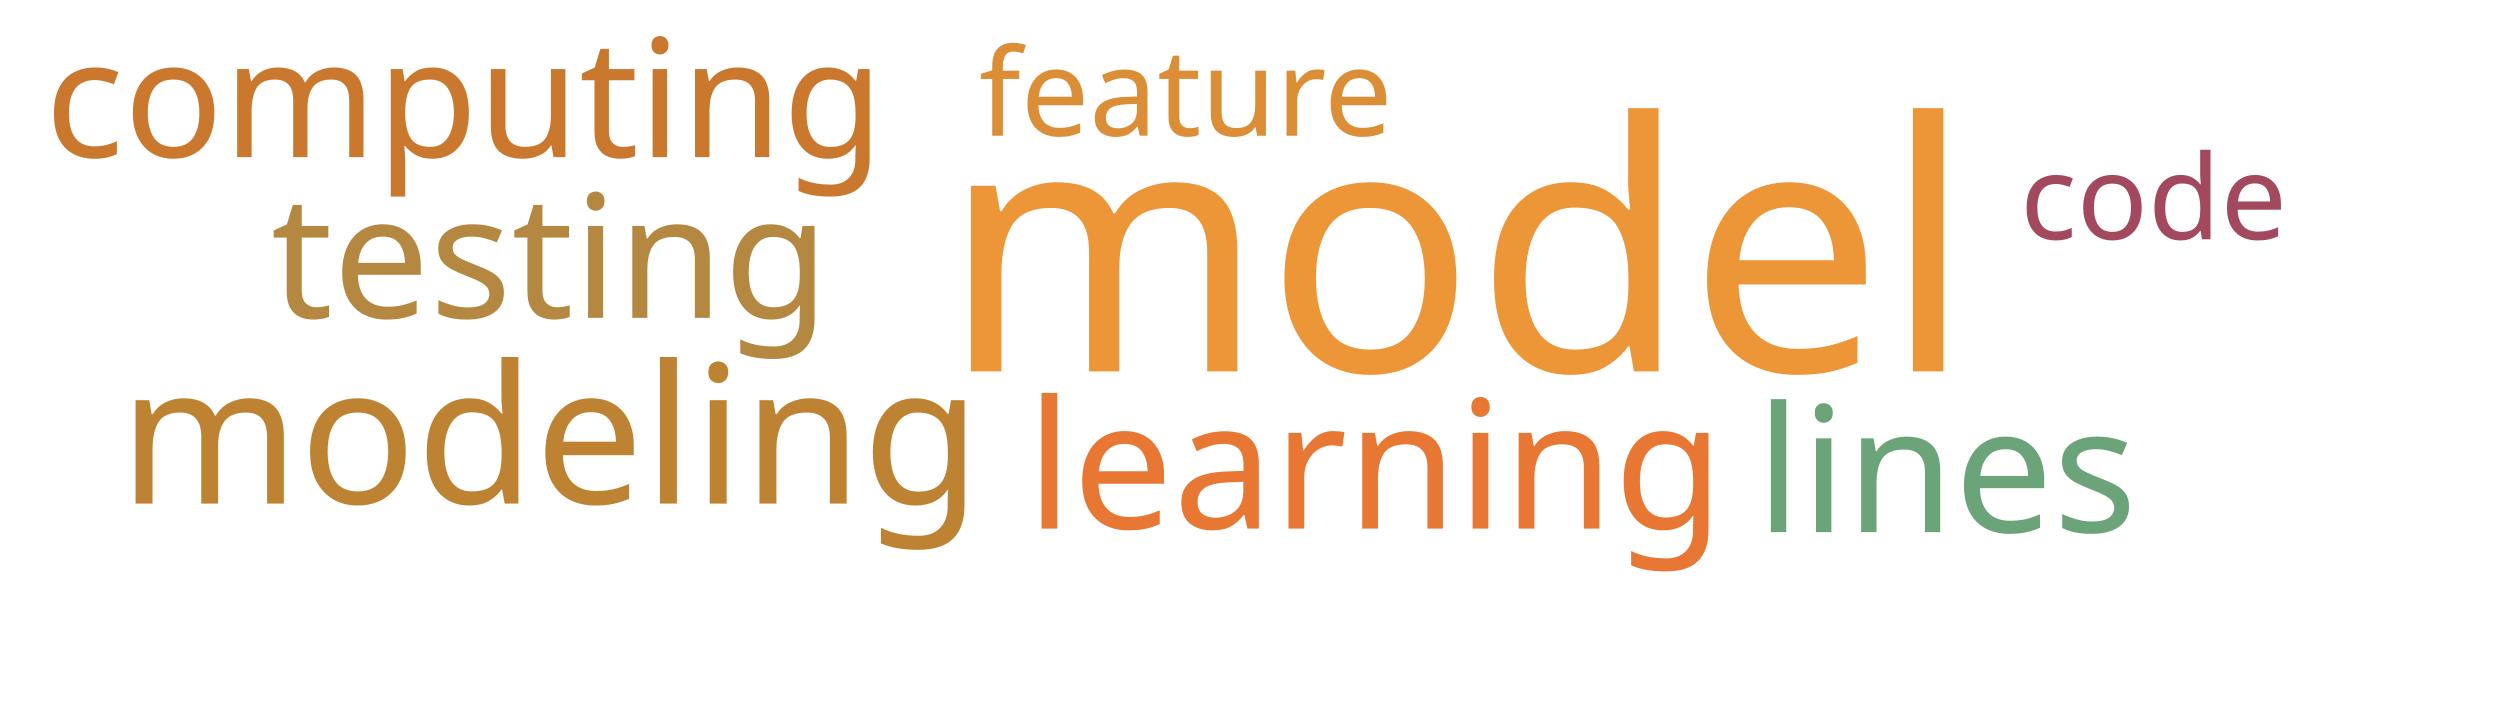
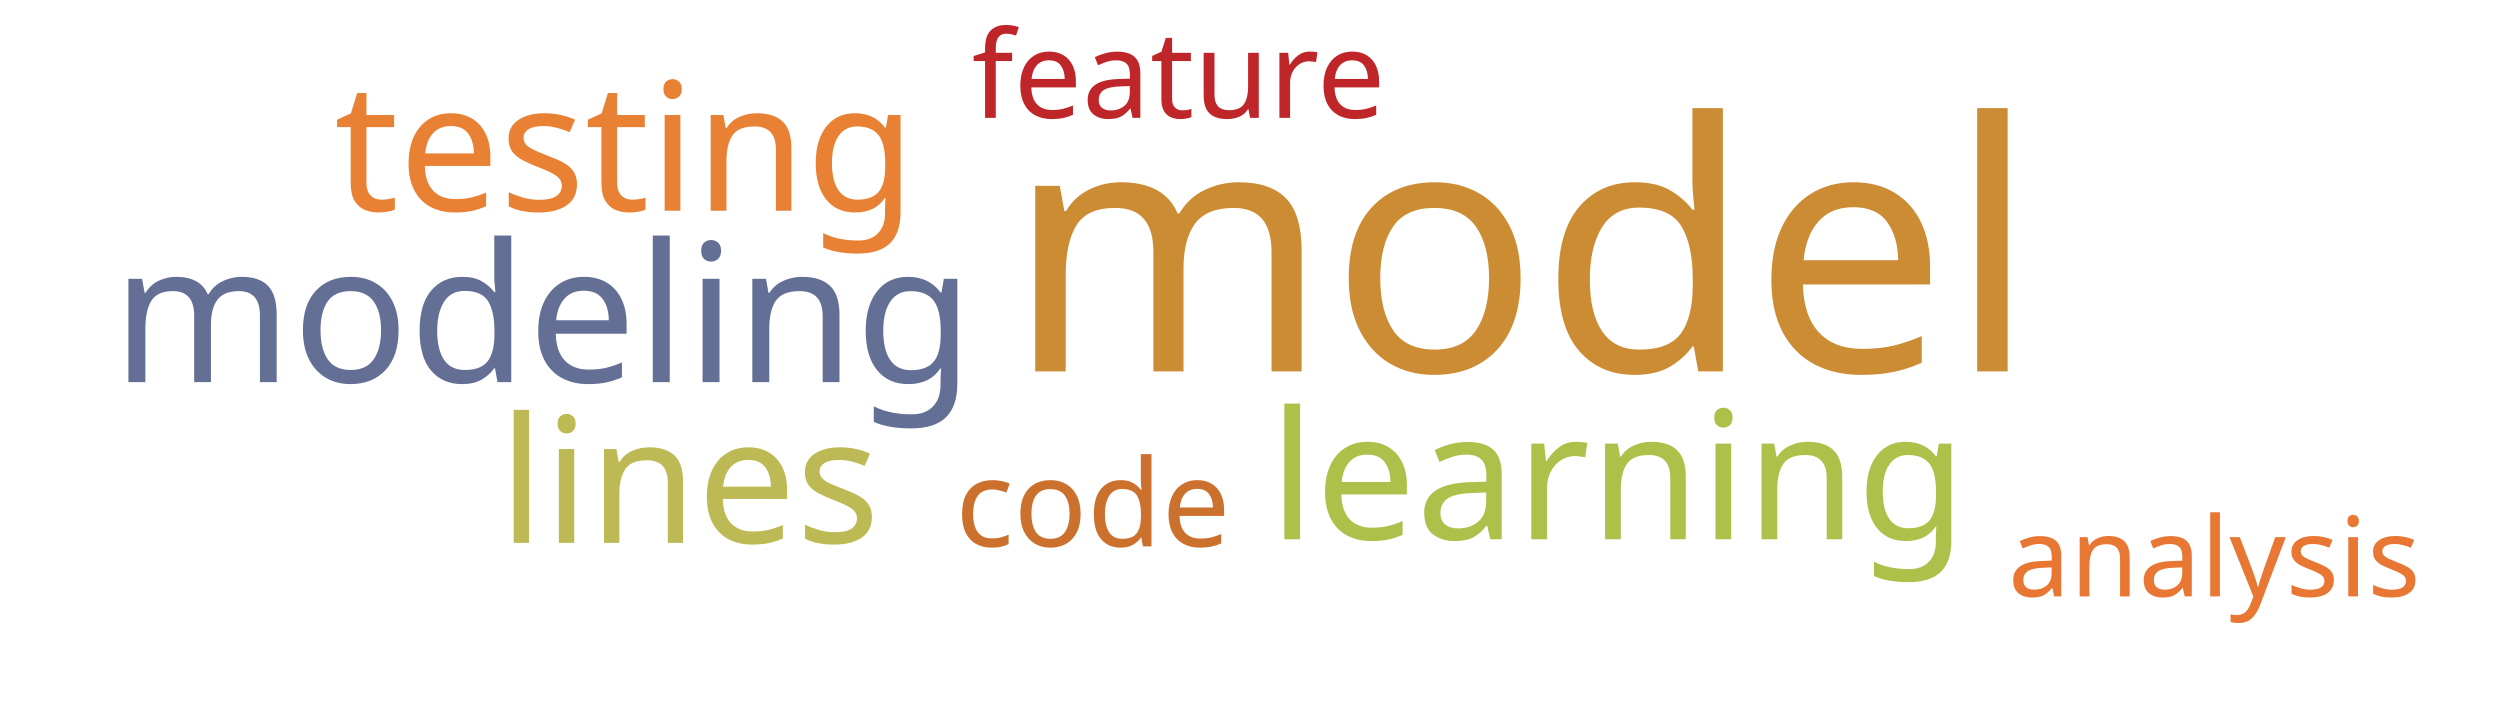
<svg xmlns="http://www.w3.org/2000/svg" width="700" height="200">
  <g transform="translate(350, 100)">
-     <text text-anchor="middle" style="font-family: Impact; font-size: 97px; fill: #ec9637" transform="translate(58,4)rotate(0)">model</text>
-     <text text-anchor="middle" style="font-family: Impact; font-size: 54px; fill: #bd8332" transform="translate(-196,41)rotate(0)">modeling</text>
-     <text text-anchor="middle" style="font-family: Impact; font-size: 50px; fill: #e87733" transform="translate(35,48)rotate(0)">learning</text>
-     <text text-anchor="middle" style="font-family: Impact; font-size: 49px; fill: #6ca47a" transform="translate(195,49)rotate(0)">lines</text>
-     <text text-anchor="middle" style="font-family: Impact; font-size: 48px; fill: #b58842" transform="translate(-196,-11)rotate(0)">testing</text>
-     <text text-anchor="middle" style="font-family: Impact; font-size: 46px; fill: #cb782f" transform="translate(-220,-56)rotate(0)">computing</text>
-     <text text-anchor="middle" style="font-family: Impact; font-size: 34px; fill: #dc8e37" transform="translate(-18,-62)rotate(0)">feature</text>
-     <text text-anchor="middle" style="font-family: Impact; font-size: 33px; fill: #a3495e" transform="translate(253,-33)rotate(0)">code</text>
+     <text text-anchor="middle" style="font-family: Impact; font-size: 97px; fill: #cc8c34" transform="translate(76,4)rotate(0)">model</text>
+     <text text-anchor="middle" style="font-family: Impact; font-size: 54px; fill: #636f94" transform="translate(-198,7)rotate(0)">modeling</text>
+     <text text-anchor="middle" style="font-family: Impact; font-size: 50px; fill: #e98135" transform="translate(-175,-41)rotate(0)">testing</text>
+     <text text-anchor="middle" style="font-family: Impact; font-size: 50px; fill: #adc14a" transform="translate(103,51)rotate(0)">learning</text>
+     <text text-anchor="middle" style="font-family: Impact; font-size: 49px; fill: #bdb954" transform="translate(-157,52)rotate(0)">lines</text>
+     <text text-anchor="middle" style="font-family: Impact; font-size: 34px; fill: #bf262a" transform="translate(-20,-67)rotate(0)">feature</text>
+     <text text-anchor="middle" style="font-family: Impact; font-size: 34px; fill: #cb702d" transform="translate(-44,53)rotate(0)">code</text>
+     <text text-anchor="middle" style="font-family: Impact; font-size: 31px; fill: #e87733" transform="translate(270,67)rotate(0)">analysis</text>
  </g>
</svg>
